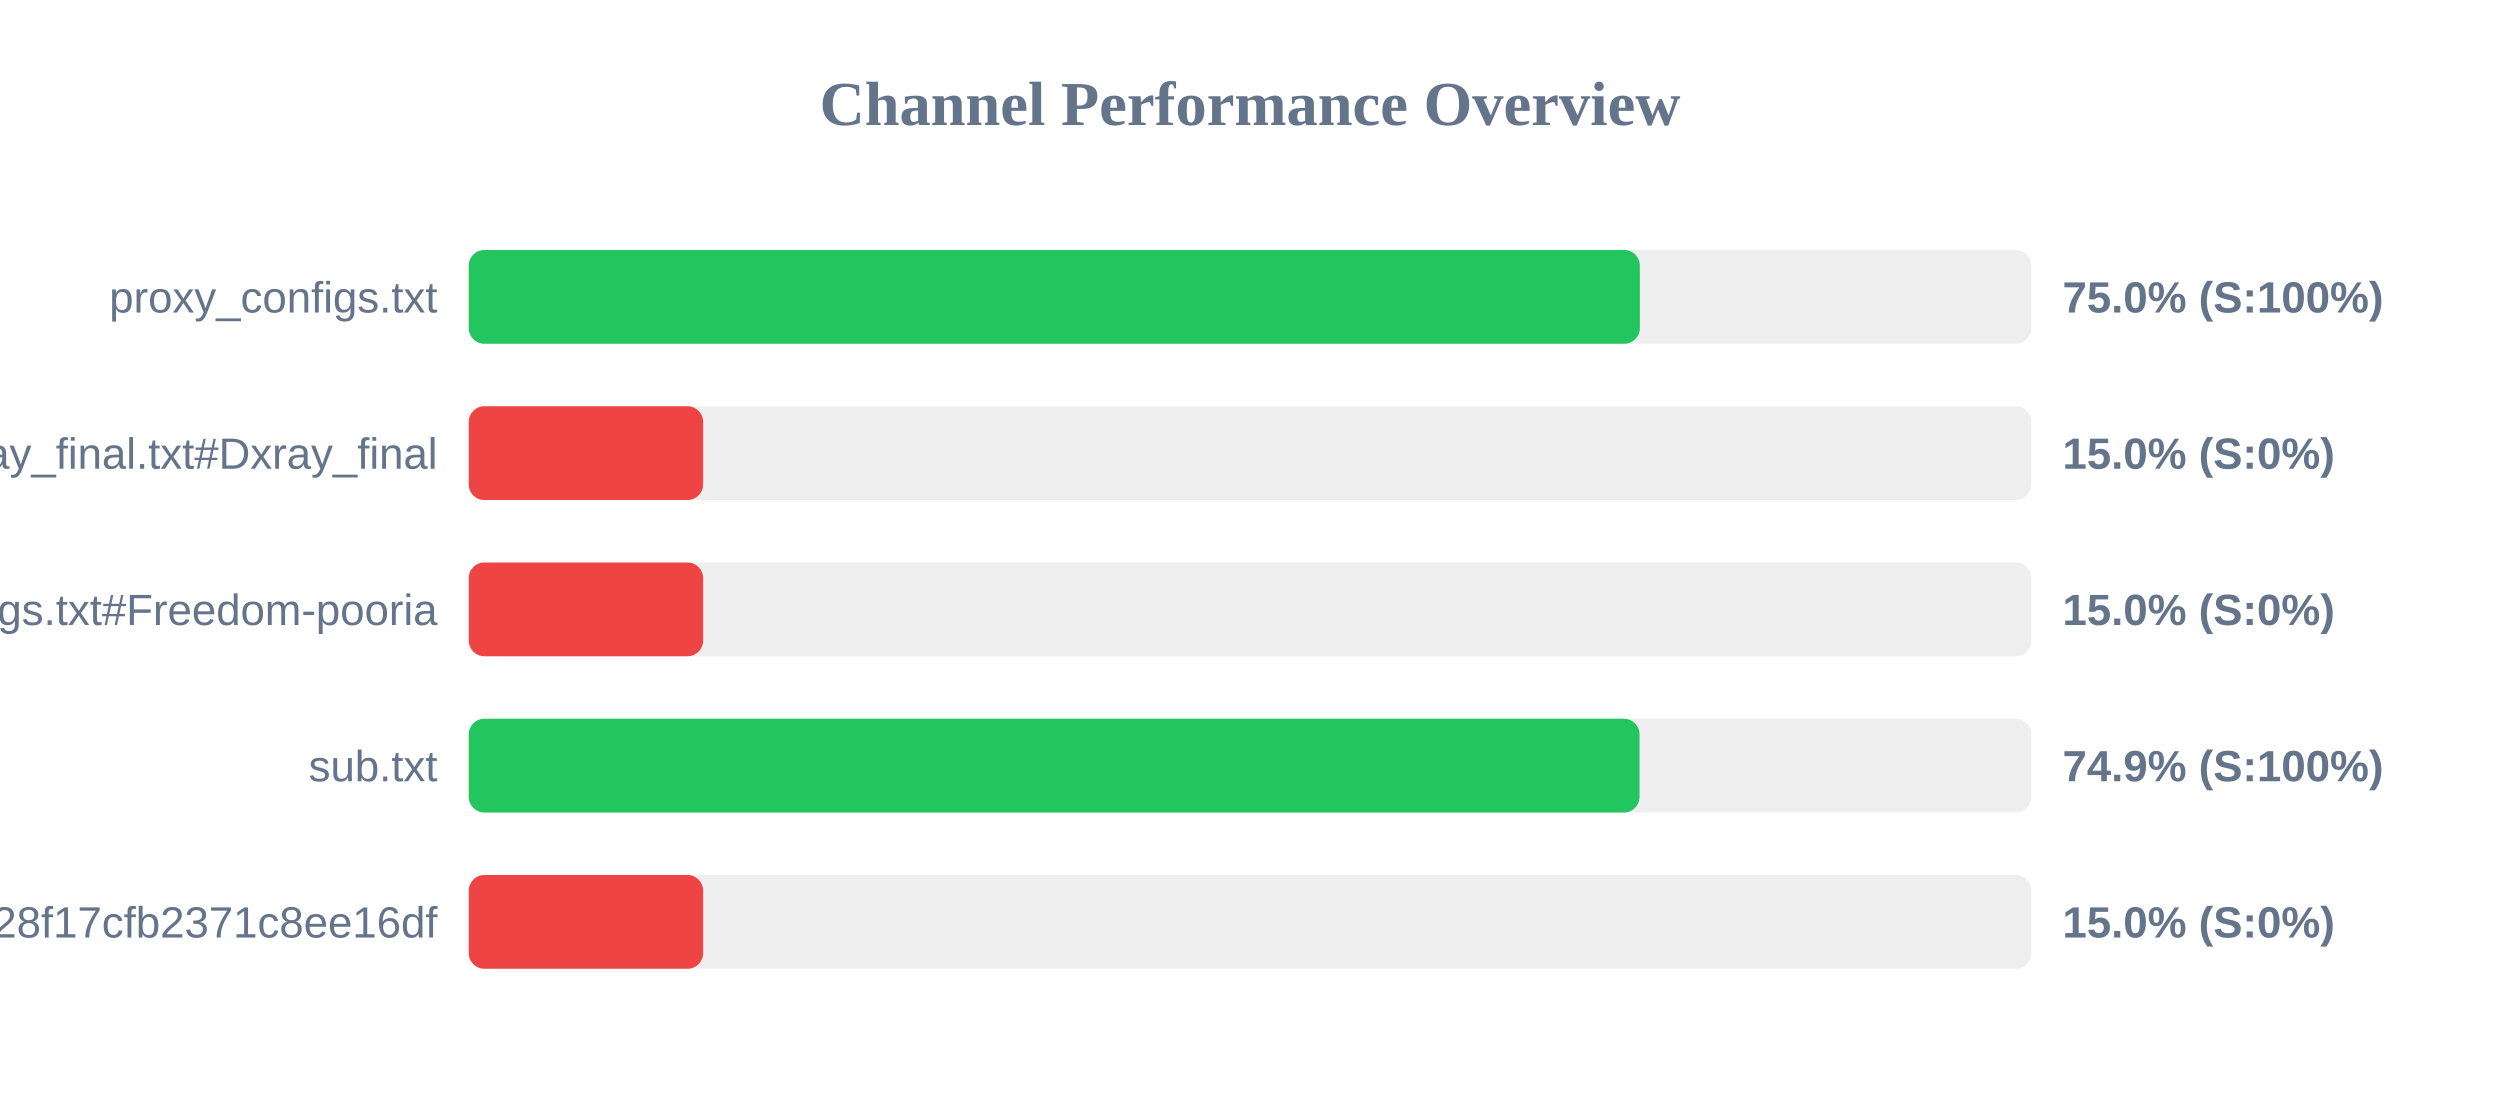
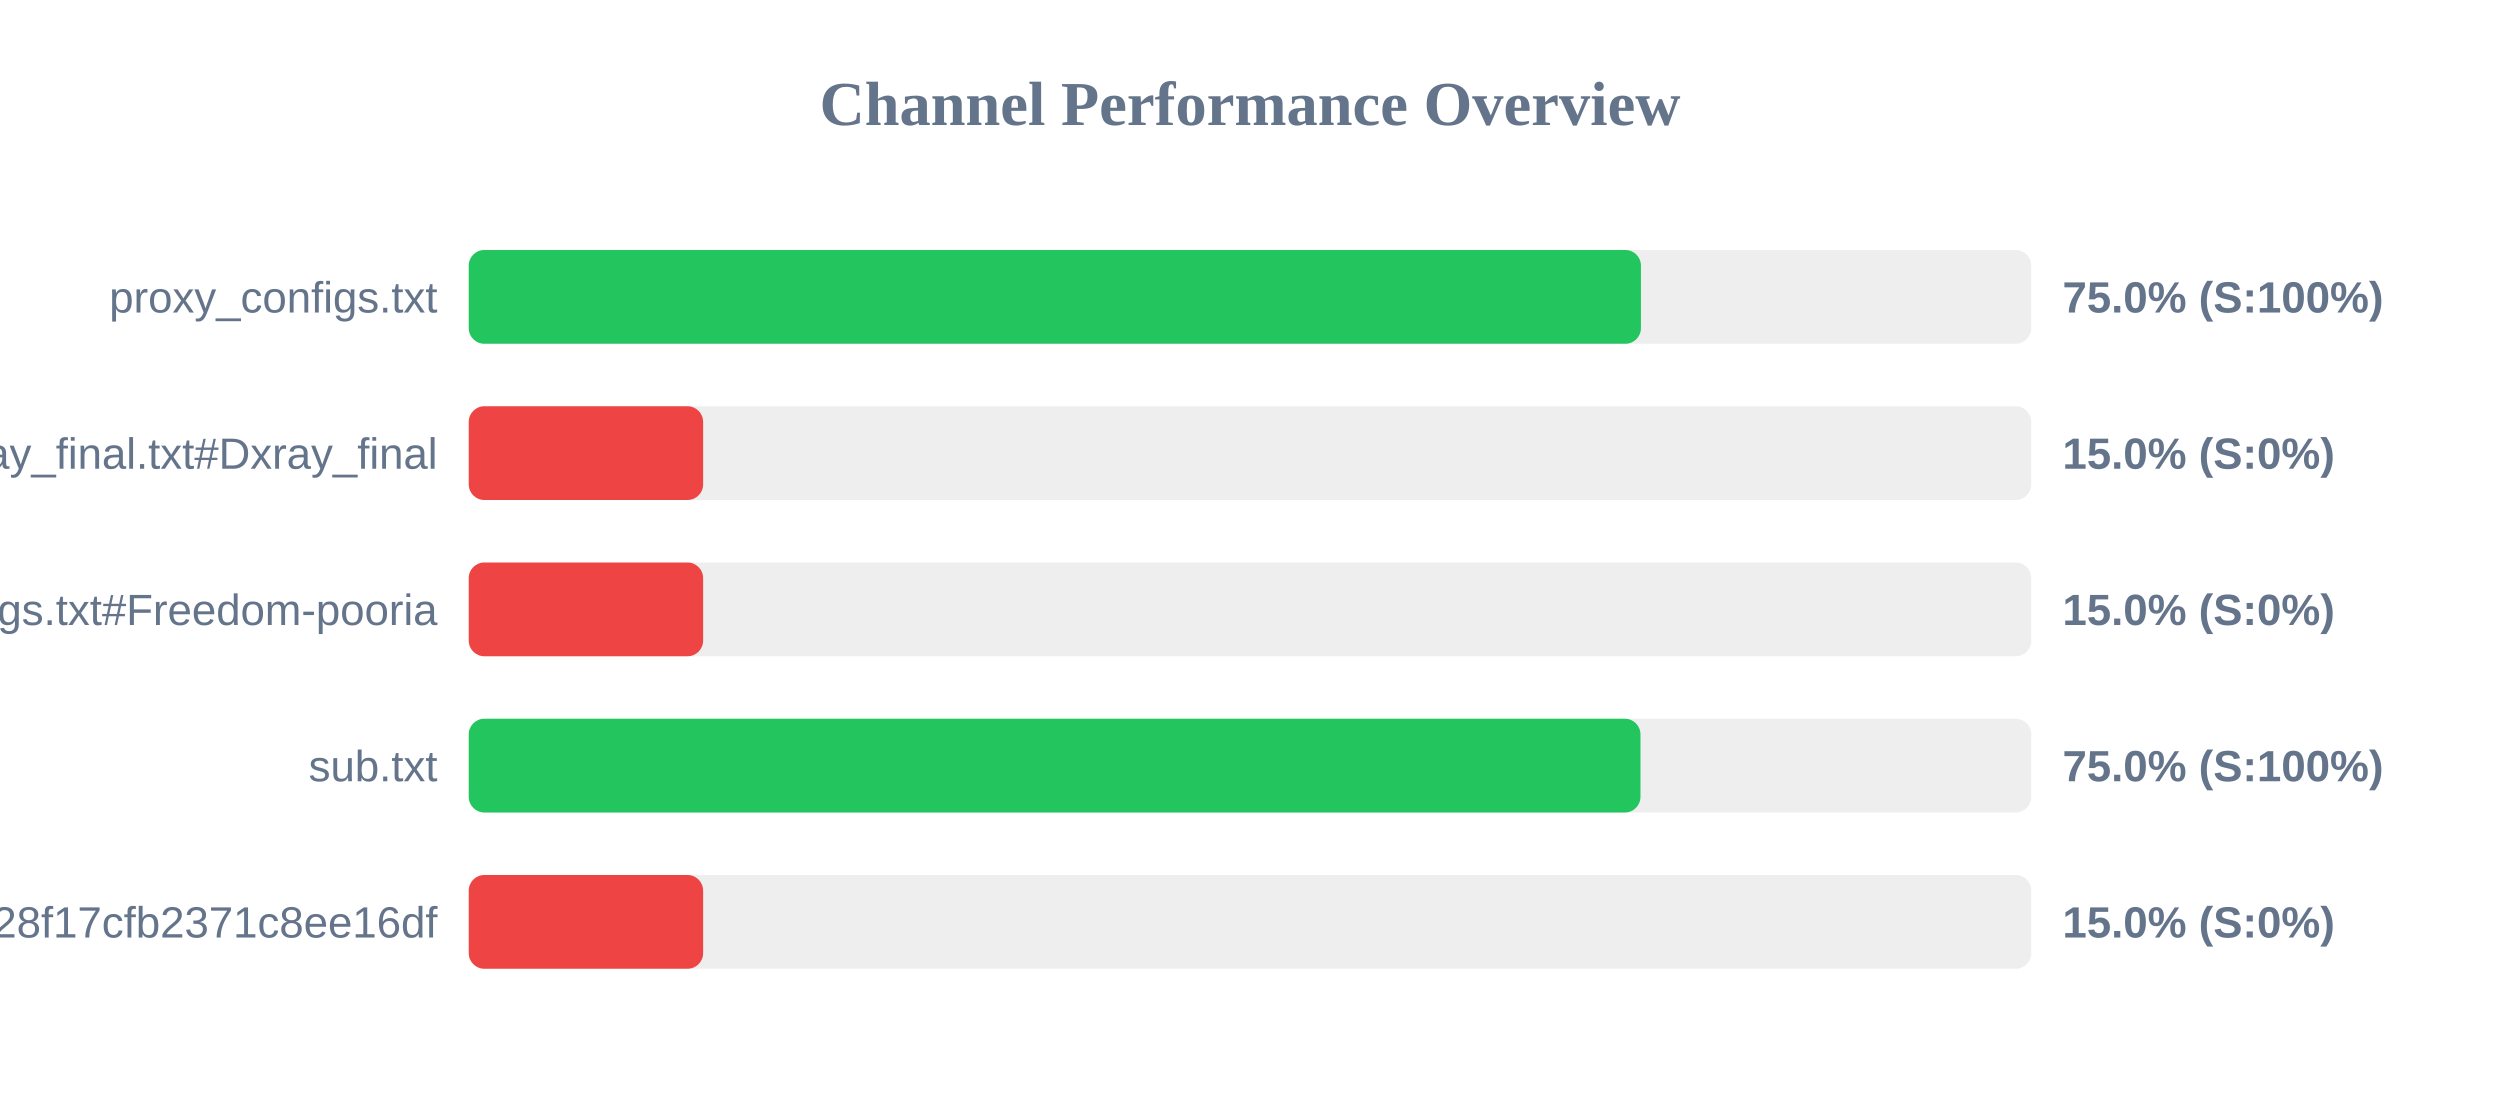
<svg xmlns="http://www.w3.org/2000/svg" width="800" height="350" version="1.1">
  <style>
        .row { font: 14px Arial; fill: #64748b; }
        .score { font: bold 14px Arial; fill: #64748b; }
    </style>
  <text x="400" y="40" text-anchor="middle" font-size="20px" font-weight="bold" fill="#64748b">Channel Performance Overview</text>
  <rect x="150" y="80" width="500" height="30" fill="#eee" rx="5" />
-   <rect x="150" y="80" width="374.75" height="30" fill="#22c55e" rx="5" />
+   <rect x="150" y="80" width="375.1" height="30" fill="#22c55e" rx="5" />
  <text x="140" y="100" text-anchor="end" class="row">proxy_configs.txt</text>
  <text x="660" y="100" text-anchor="start" class="score">75.0% (S:100%)</text>
  <rect x="150" y="130" width="500" height="30" fill="#eee" rx="5" />
  <rect x="150" y="130" width="75.0" height="30" fill="#ef4444" rx="5" />
  <text x="140" y="150" text-anchor="end" class="row">xray_final.txt#Dxray_final</text>
  <text x="660" y="150" text-anchor="start" class="score">15.0% (S:0%)</text>
  <rect x="150" y="180" width="500" height="30" fill="#eee" rx="5" />
  <rect x="150" y="180" width="75.0" height="30" fill="#ef4444" rx="5" />
  <text x="140" y="200" text-anchor="end" class="row">v2ray_configs.txt#Freedom-pooria</text>
  <text x="660" y="200" text-anchor="start" class="score">15.0% (S:0%)</text>
  <rect x="150" y="230" width="500" height="30" fill="#eee" rx="5" />
-   <rect x="150" y="230" width="374.65" height="30" fill="#22c55e" rx="5" />
+   <rect x="150" y="230" width="374.95" height="30" fill="#22c55e" rx="5" />
  <text x="140" y="250" text-anchor="end" class="row">sub.txt</text>
-   <text x="660" y="250" text-anchor="start" class="score">74.9% (S:100%)</text>
+   <text x="660" y="250" text-anchor="start" class="score">75.0% (S:100%)</text>
  <rect x="150" y="280" width="500" height="30" fill="#eee" rx="5" />
  <rect x="150" y="280" width="75.0" height="30" fill="#ef4444" rx="5" />
  <text x="140" y="300" text-anchor="end" class="row">?token=fedfed7b41b828f17cfb2371c8ee16df</text>
  <text x="660" y="300" text-anchor="start" class="score">15.0% (S:0%)</text>
</svg>
